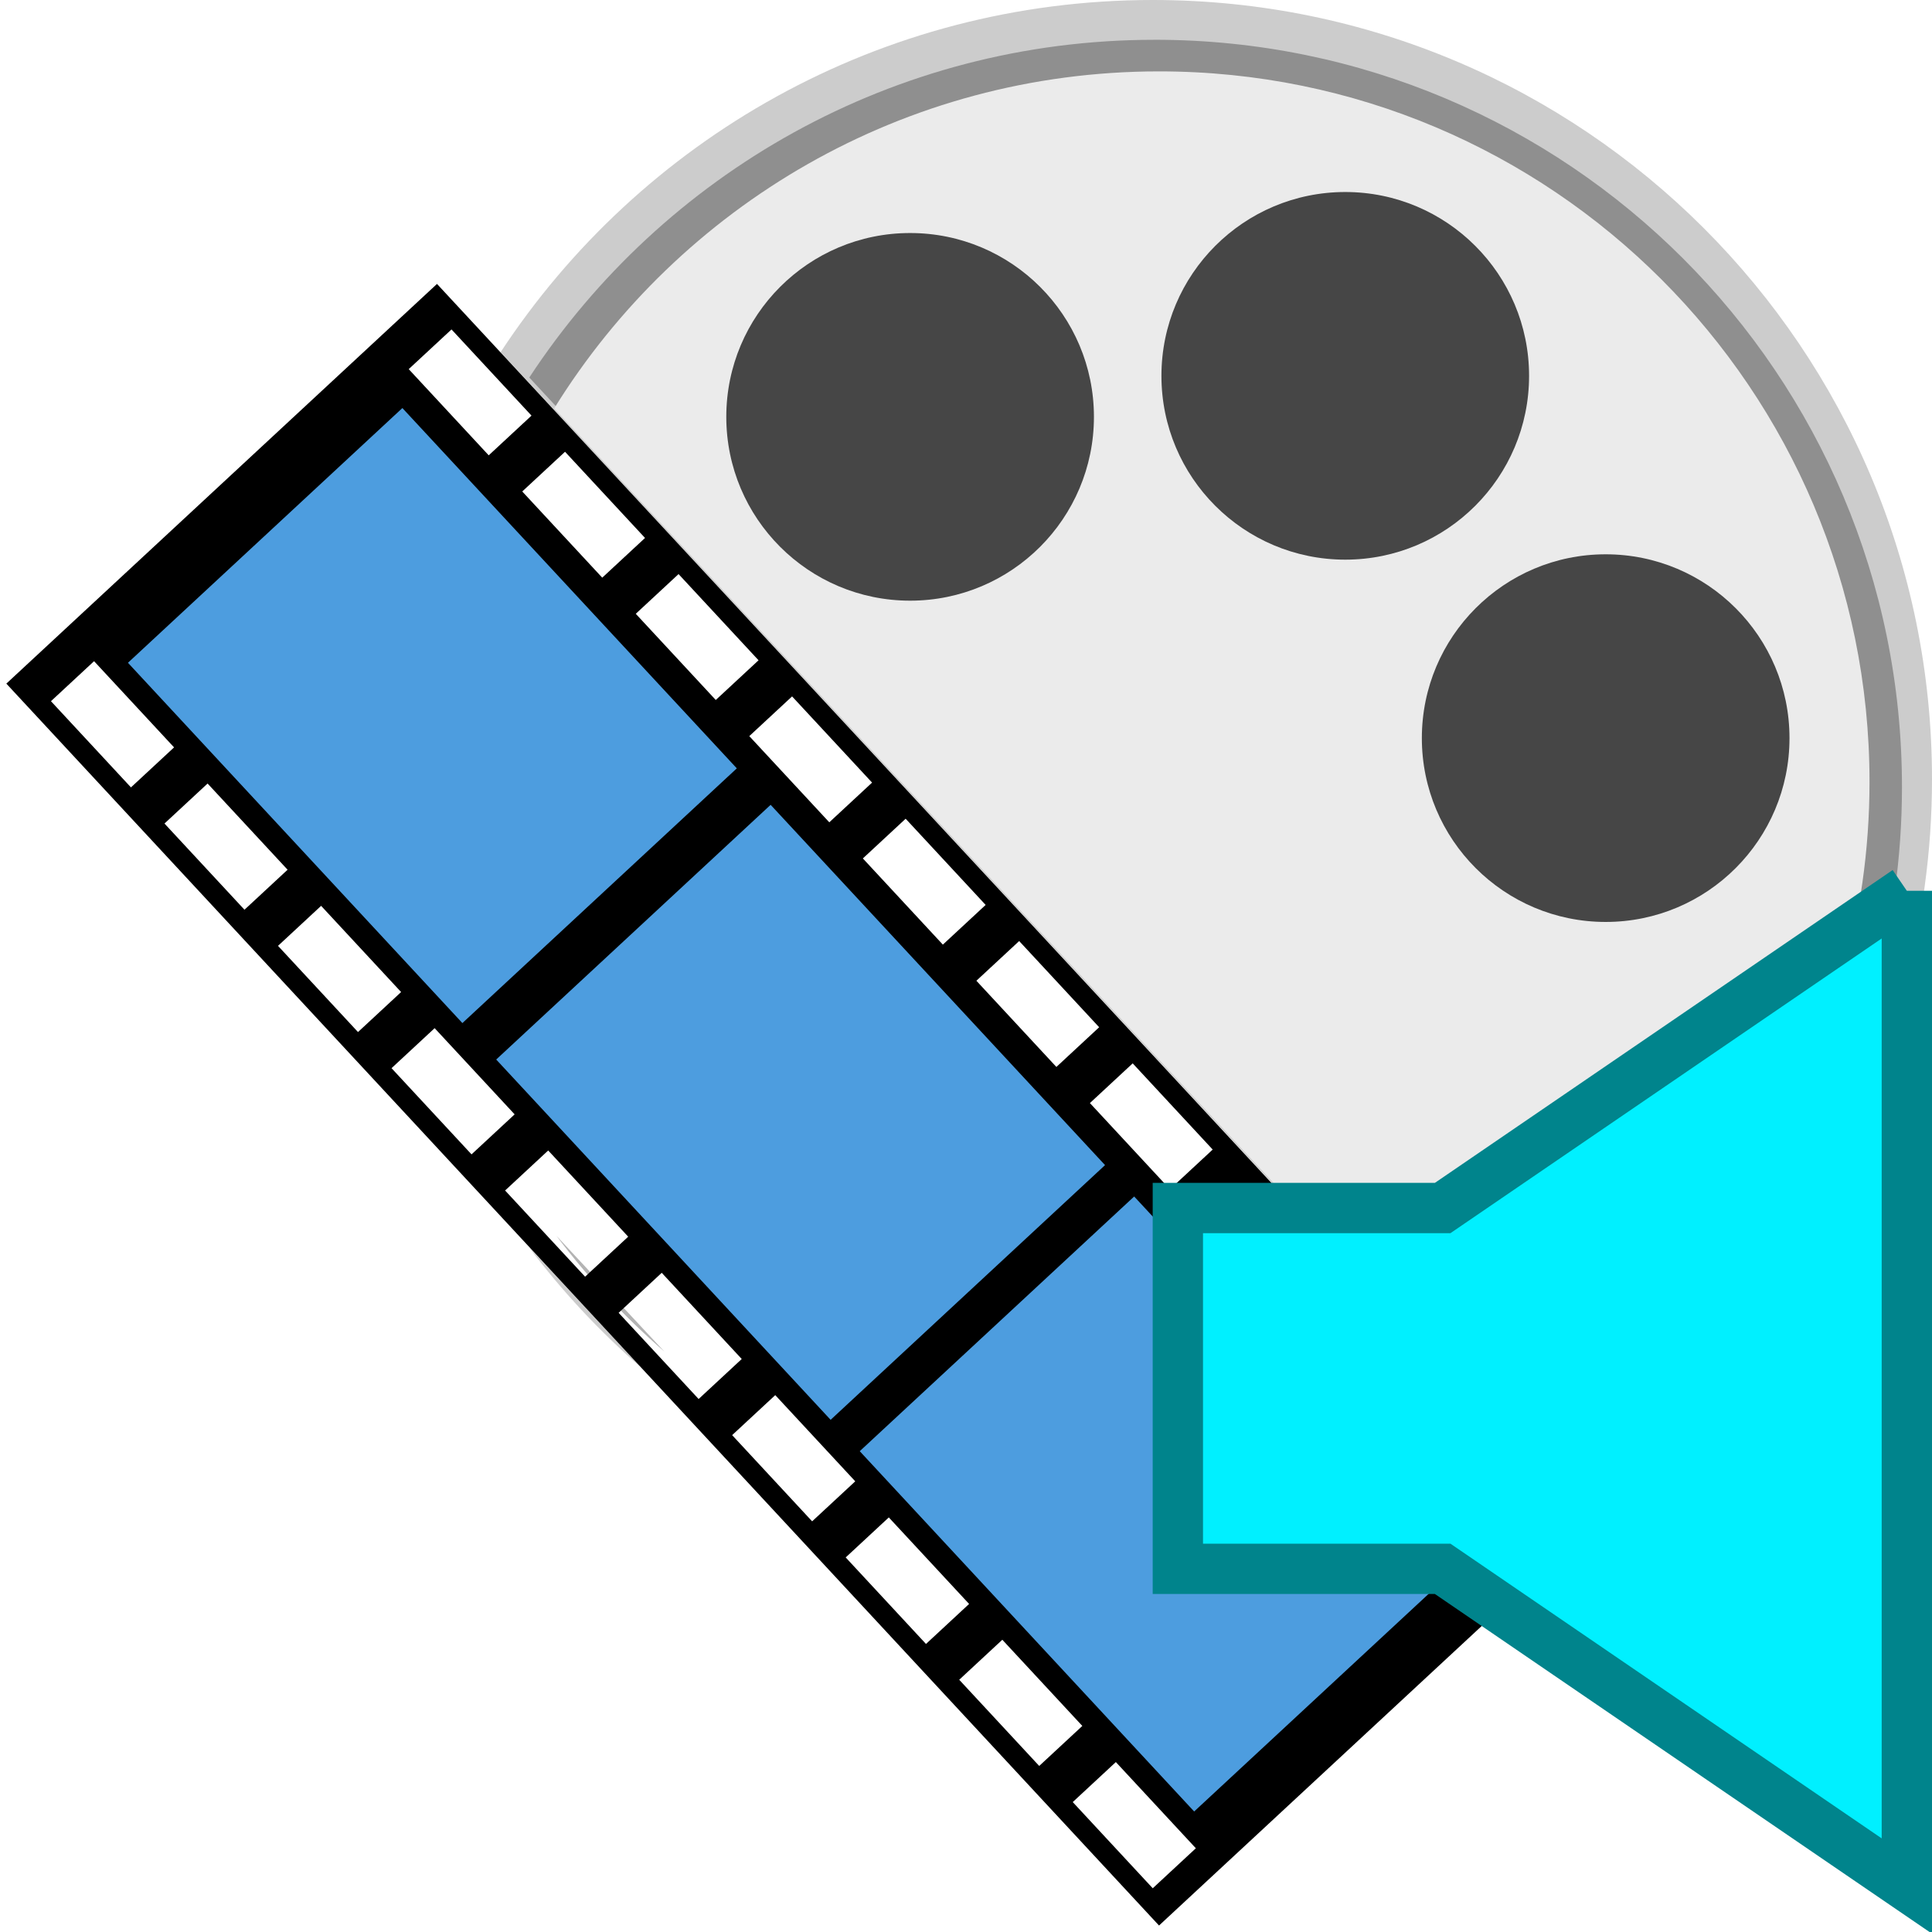
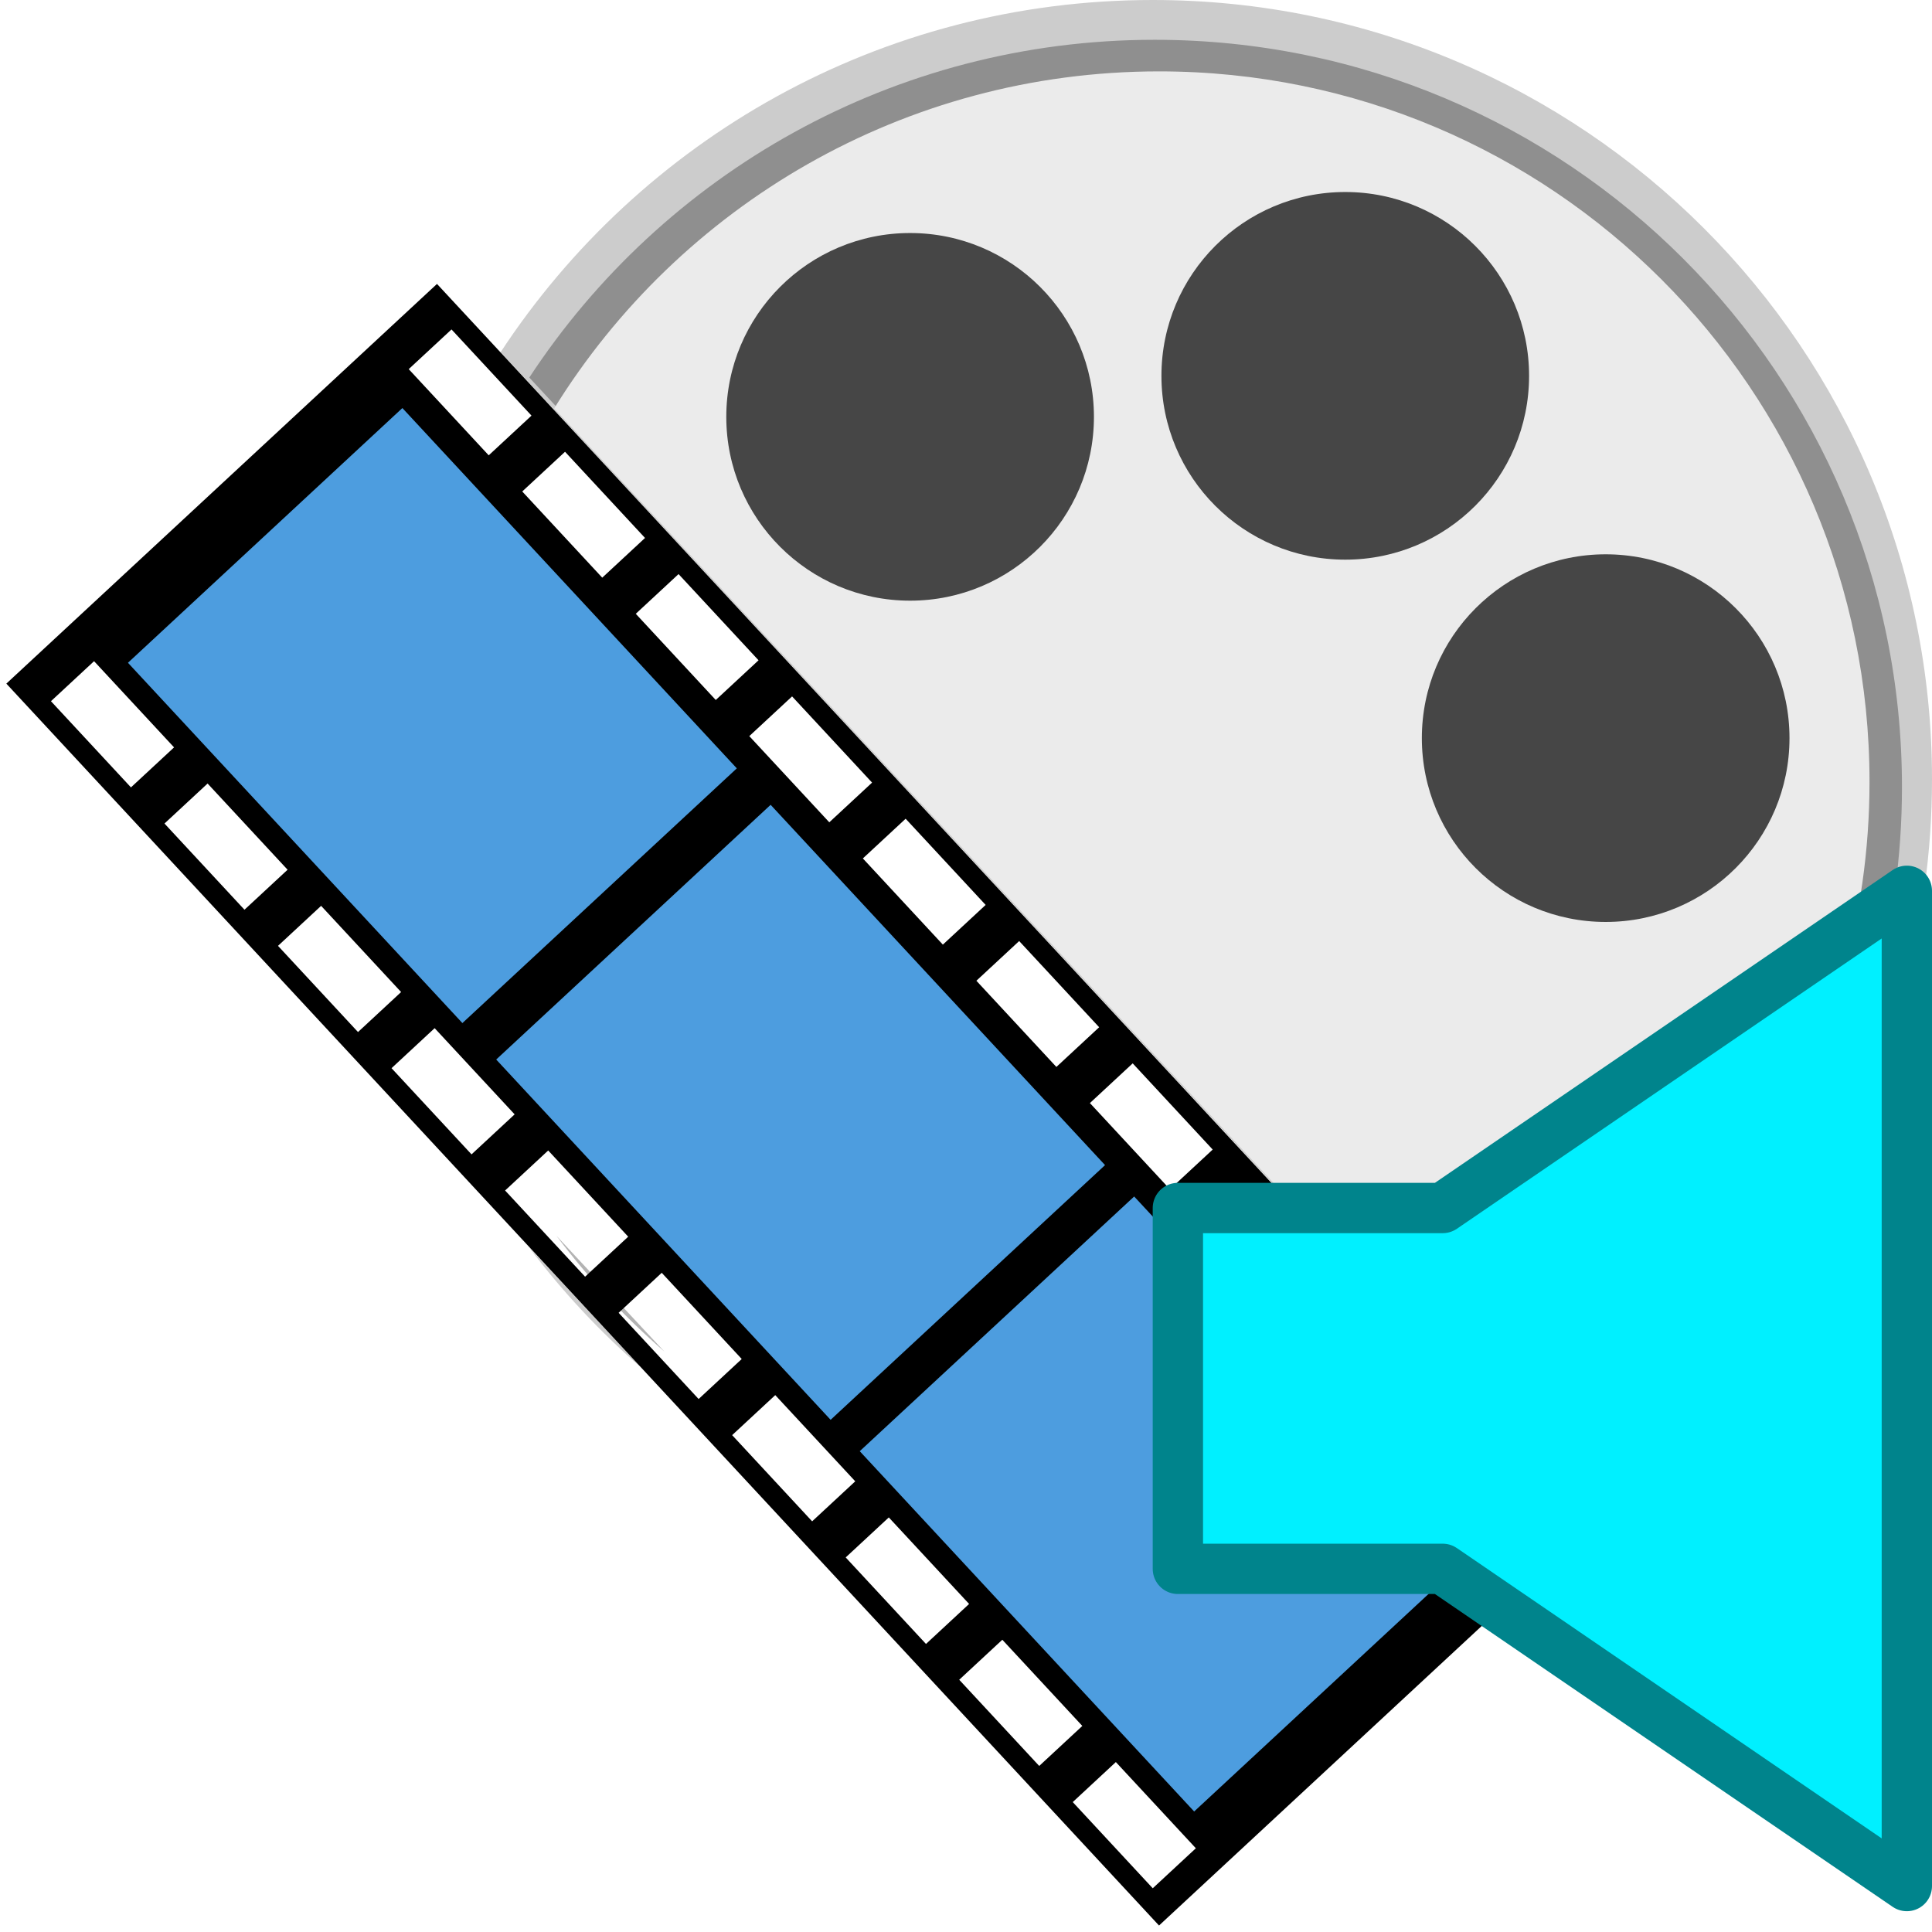
<svg xmlns="http://www.w3.org/2000/svg" width="96" version="1.1" height="96">
-   <g style="stroke:none;color:#000">
+   <g style="color:#000">
    <path style="opacity:.2" id="path4102" d="M 57.281,0 C 43.728,0 31.795,6.957 24.875,17.5 L 76.031,72.594 C 87.929,65.984 96,53.294 96,38.719 96,17.329 78.671,1e-4 57.281,0 Z m -31,61.969 c 1.65,2.198 3.523,4.2 5.594,6 l -5.594,-6 z" />
-     <path style="opacity:.3" id="path4159" d="m 57.377,1.977 c -12.998,0 -24.441,6.672 -31.077,16.782 l 49.058,52.834 c 11.41,-6.338 19.15,-18.508 19.15,-32.486 0,-20.513 -16.618,-37.131 -37.131,-37.131 z  m -29.729,59.428 c 1.582,2.108 3.378,4.028 5.364,5.754 l -5.364,-5.754 z " />
-     <path style="fill:#ebebeb" id="path4161" d="m 57.595,3.547 c -12.69,0 -23.834,6.695 -30.057,16.744 l 46.325,49.884 c 11.299,-5.888 19.032,-17.705 19.032,-31.328 0,-19.5 -15.8,-35.3 -35.3,-35.3 Z " />
+     <path style="opacity:.3" id="path4159" d="M 57.377,1.977 C 44.38,1.977 32.937,8.649 26.3,18.76 L 75.358,71.594 C 86.769,65.256 94.508,53.086 94.508,39.108 94.508,18.596 77.89,1.977 57.377,1.977 Z M 27.649,61.405 c 1.582,2.108 3.378,4.028 5.364,5.754 l -5.364,-5.754 z" />
+     <path style="fill:#ebebeb" id="path4161" d="m 57.595,3.547 c -12.69,0 -23.834,6.695 -30.057,16.744 l 46.325,49.884 c 11.299,-5.888 19.032,-17.705 19.032,-31.328 0,-19.5 -15.8,-35.3 -35.3,-35.3 z" />
    <g style="fill:#464646">
      <path id="path4130" d="m 66.845,9.541 c 5.045,0 9.134,4.09 9.134,9.134 0,5.045 -4.09,9.134 -9.134,9.134 -5.045,0 -9.134,-4.09 -9.134,-9.134 0,-5.045 4.09,-9.134 9.134,-9.134 z" />
      <path id="path4128" d="m 45.223,11.579 c 5.045,0 9.134,4.09 9.134,9.134 0,5.045 -4.09,9.134 -9.134,9.134 -5.045,0 -9.134,-4.09 -9.134,-9.134 0,-5.045 4.09,-9.134 9.134,-9.134 z" />
      <path id="path4126" d="m 79.785,27.543 c 5.045,0 9.134,4.09 9.134,9.134 0,5.045 -4.09,9.134 -9.134,9.134 -5.045,0 -9.134,-4.09 -9.134,-9.134 0,-5.045 4.09,-9.134 9.134,-9.134 z" />
    </g>
    <path style="fill:#4d9ddf" id="path4327-3" d="M 19.593,19.195 4.128,31.77 59.934,91.588 74.149,77.238 Z" />
-     <path id="rect3549-5" d="M 0.315,33.969 57.591,95.678 78.99,75.816 21.714,14.108 0.315,33.969 Z m 2.217,0.873 2.142,-1.988 3.975,4.283 -2.142,1.988 -3.975,-4.283 z m 17.777,-16.5 2.126,-1.973 3.975,4.283 -2.126,1.973 -3.975,-4.283 z M 6.358,32.933 19.994,20.276 36.612,38.179 22.976,50.836 6.358,32.933 Z m 1.815,7.988 2.142,-1.988 3.975,4.283 -2.142,1.988 -3.975,-4.283 z m 17.777,-16.5 2.126,-1.973 3.975,4.283 -2.126,1.973 -3.975,-4.283 z m -12.136,22.578 2.142,-1.988 3.975,4.283 -2.142,1.988 -3.975,-4.283 z m 17.777,-16.5 2.126,-1.973 3.975,4.283 -2.126,1.973 -3.975,-4.283 z m -12.136,22.578 2.142,-1.988 3.975,4.283 -2.142,1.988 -3.975,-4.283 z m 17.777,-16.5 2.126,-1.973 3.975,4.283 -2.126,1.973 -3.975,-4.283 z M 24.656,52.647 38.292,39.991 54.909,57.894 41.273,70.55 24.656,52.647 Z m 0.442,6.508 2.142,-1.988 3.975,4.283 -2.142,1.988 -3.975,-4.283 z m 17.777,-16.5 2.126,-1.973 3.975,4.283 -2.126,1.973 -3.975,-4.283 z m -12.136,22.578 2.142,-1.988 3.975,4.283 -2.142,1.988 -3.975,-4.283 z m 17.777,-16.5 2.126,-1.973 3.975,4.283 -2.126,1.973 -3.975,-4.283 z m -12.136,22.578 2.142,-1.988 3.975,4.283 -2.142,1.988 -3.975,-4.283 z m 17.777,-16.5 2.126,-1.973 3.975,4.283 -2.126,1.973 -3.975,-4.283 z M 42.72,72.109 56.356,59.453 72.973,77.356 59.337,90.012 42.72,72.109 Z m -0.698,5.279 2.142,-1.988 3.99,4.299 -2.142,1.988 -3.99,-4.299 z m 17.777,-16.5 2.126,-1.973 3.99,4.299 -2.126,1.973 -3.99,-4.299 z m -12.136,22.578 2.142,-1.988 3.975,4.283 -2.142,1.988 -3.975,-4.283 z m 17.777,-16.5 2.126,-1.973 3.975,4.283 -2.126,1.973 -3.975,-4.283 z m -12.136,22.578 2.142,-1.988 3.975,4.283 -2.142,1.988 -3.975,-4.283 z m 17.777,-16.5 2.126,-1.973 3.975,4.283 -2.126,1.973 -3.975,-4.283 z" />
+     <path id="rect3549-5" d="M 0.315,33.969 57.591,95.678 78.99,75.816 21.714,14.108 Z m 2.217,0.873 2.142,-1.988 3.975,4.283 -2.142,1.988 z m 17.777,-16.5 2.126,-1.973 3.975,4.283 -2.126,1.973 z M 6.358,32.933 19.994,20.276 36.612,38.179 22.976,50.836 6.358,32.933 Z m 1.815,7.988 2.142,-1.988 3.975,4.283 -2.142,1.988 z m 17.777,-16.5 2.126,-1.973 3.975,4.283 -2.126,1.973 z m -12.136,22.578 2.142,-1.988 3.975,4.283 -2.142,1.988 z m 17.777,-16.5 2.126,-1.973 3.975,4.283 -2.126,1.973 z m -12.136,22.578 2.142,-1.988 3.975,4.283 -2.142,1.988 z m 17.777,-16.5 2.126,-1.973 3.975,4.283 -2.126,1.973 z M 24.656,52.647 38.292,39.991 54.909,57.894 41.273,70.55 Z m 0.442,6.508 2.142,-1.988 3.975,4.283 -2.142,1.988 z m 17.777,-16.5 2.126,-1.973 3.975,4.283 -2.126,1.973 z m -12.136,22.578 2.142,-1.988 3.975,4.283 -2.142,1.988 z m 17.777,-16.5 2.126,-1.973 3.975,4.283 -2.126,1.973 z m -12.136,22.578 2.142,-1.988 3.975,4.283 -2.142,1.988 z m 17.777,-16.5 2.126,-1.973 3.975,4.283 -2.126,1.973 z M 42.72,72.109 56.356,59.453 72.973,77.356 59.337,90.012 Z m -0.698,5.279 2.142,-1.988 3.99,4.299 -2.142,1.988 z m 17.777,-16.5 2.126,-1.973 3.99,4.299 -2.126,1.973 z m -12.136,22.578 2.142,-1.988 3.975,4.283 -2.142,1.988 z m 17.777,-16.5 2.126,-1.973 3.975,4.283 -2.126,1.973 z m -12.136,22.578 2.142,-1.988 3.975,4.283 -2.142,1.988 z m 17.777,-16.5 2.126,-1.973 3.975,4.283 -2.126,1.973 z" />
  </g>
-   <path style="fill:#00f0ff;fill-rule:evenodd;stroke:#00848c;stroke-width:2.5" id="path3293" d="m 94.75,44.264 -23.064,15.761 -13.159,0 0,8.965 0,8.965 13.159,0 23.064,15.761 0,-49.453 z" />
+   <path style="fill:#00f0ff;fill-rule:evenodd;stroke:#00848c;stroke-linejoin:round;stroke-width:2.5" id="path3293" d="M 94.75,44.264 71.686,60.025 H 58.528 v 8.965 8.965 H 71.686 L 94.75,93.717 Z" />
</svg>
